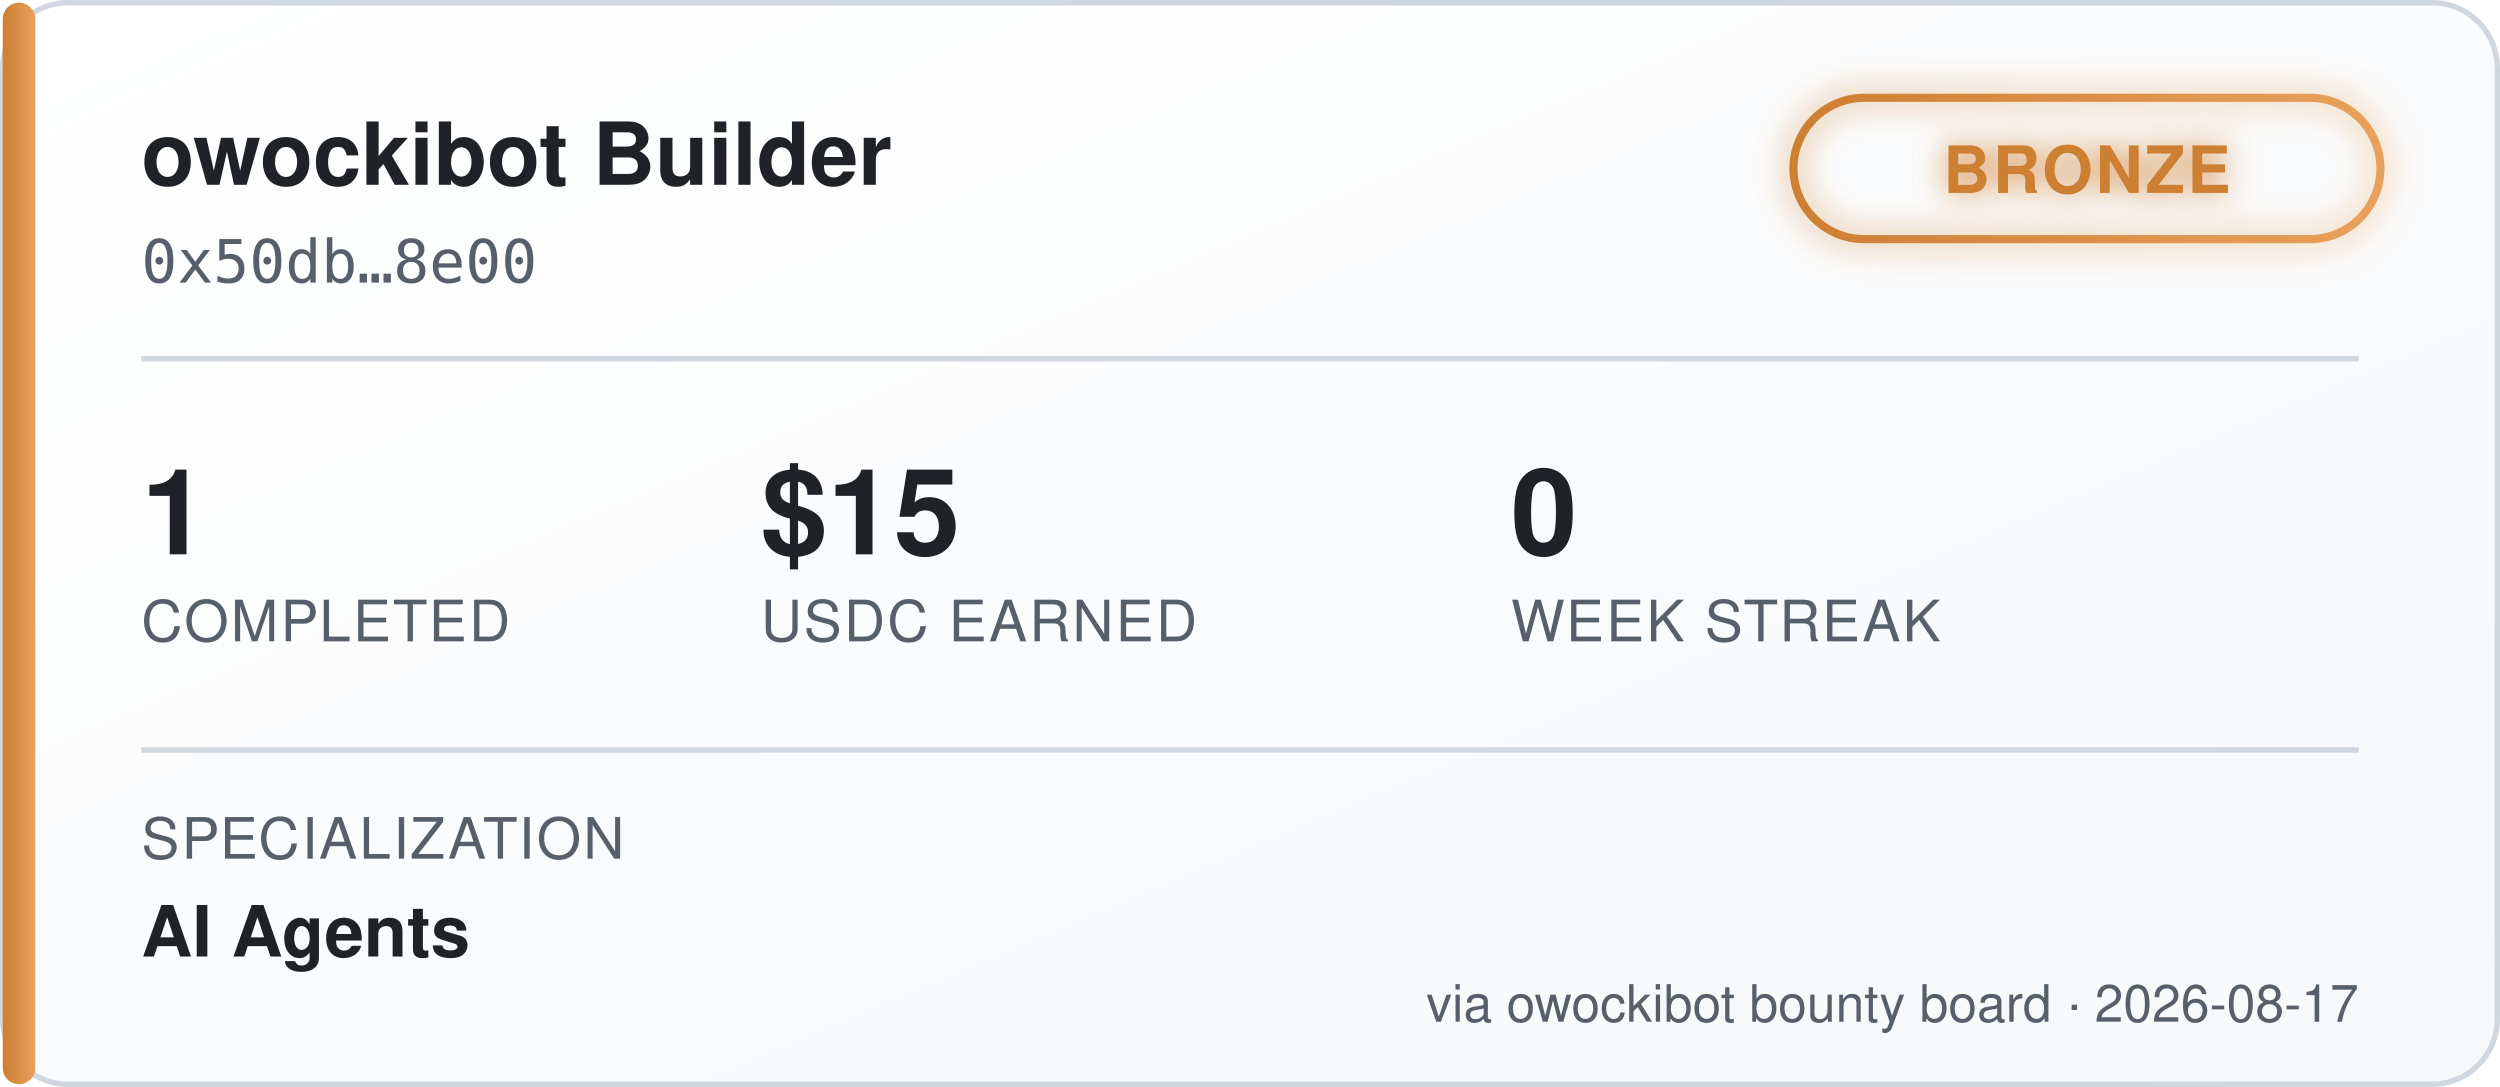
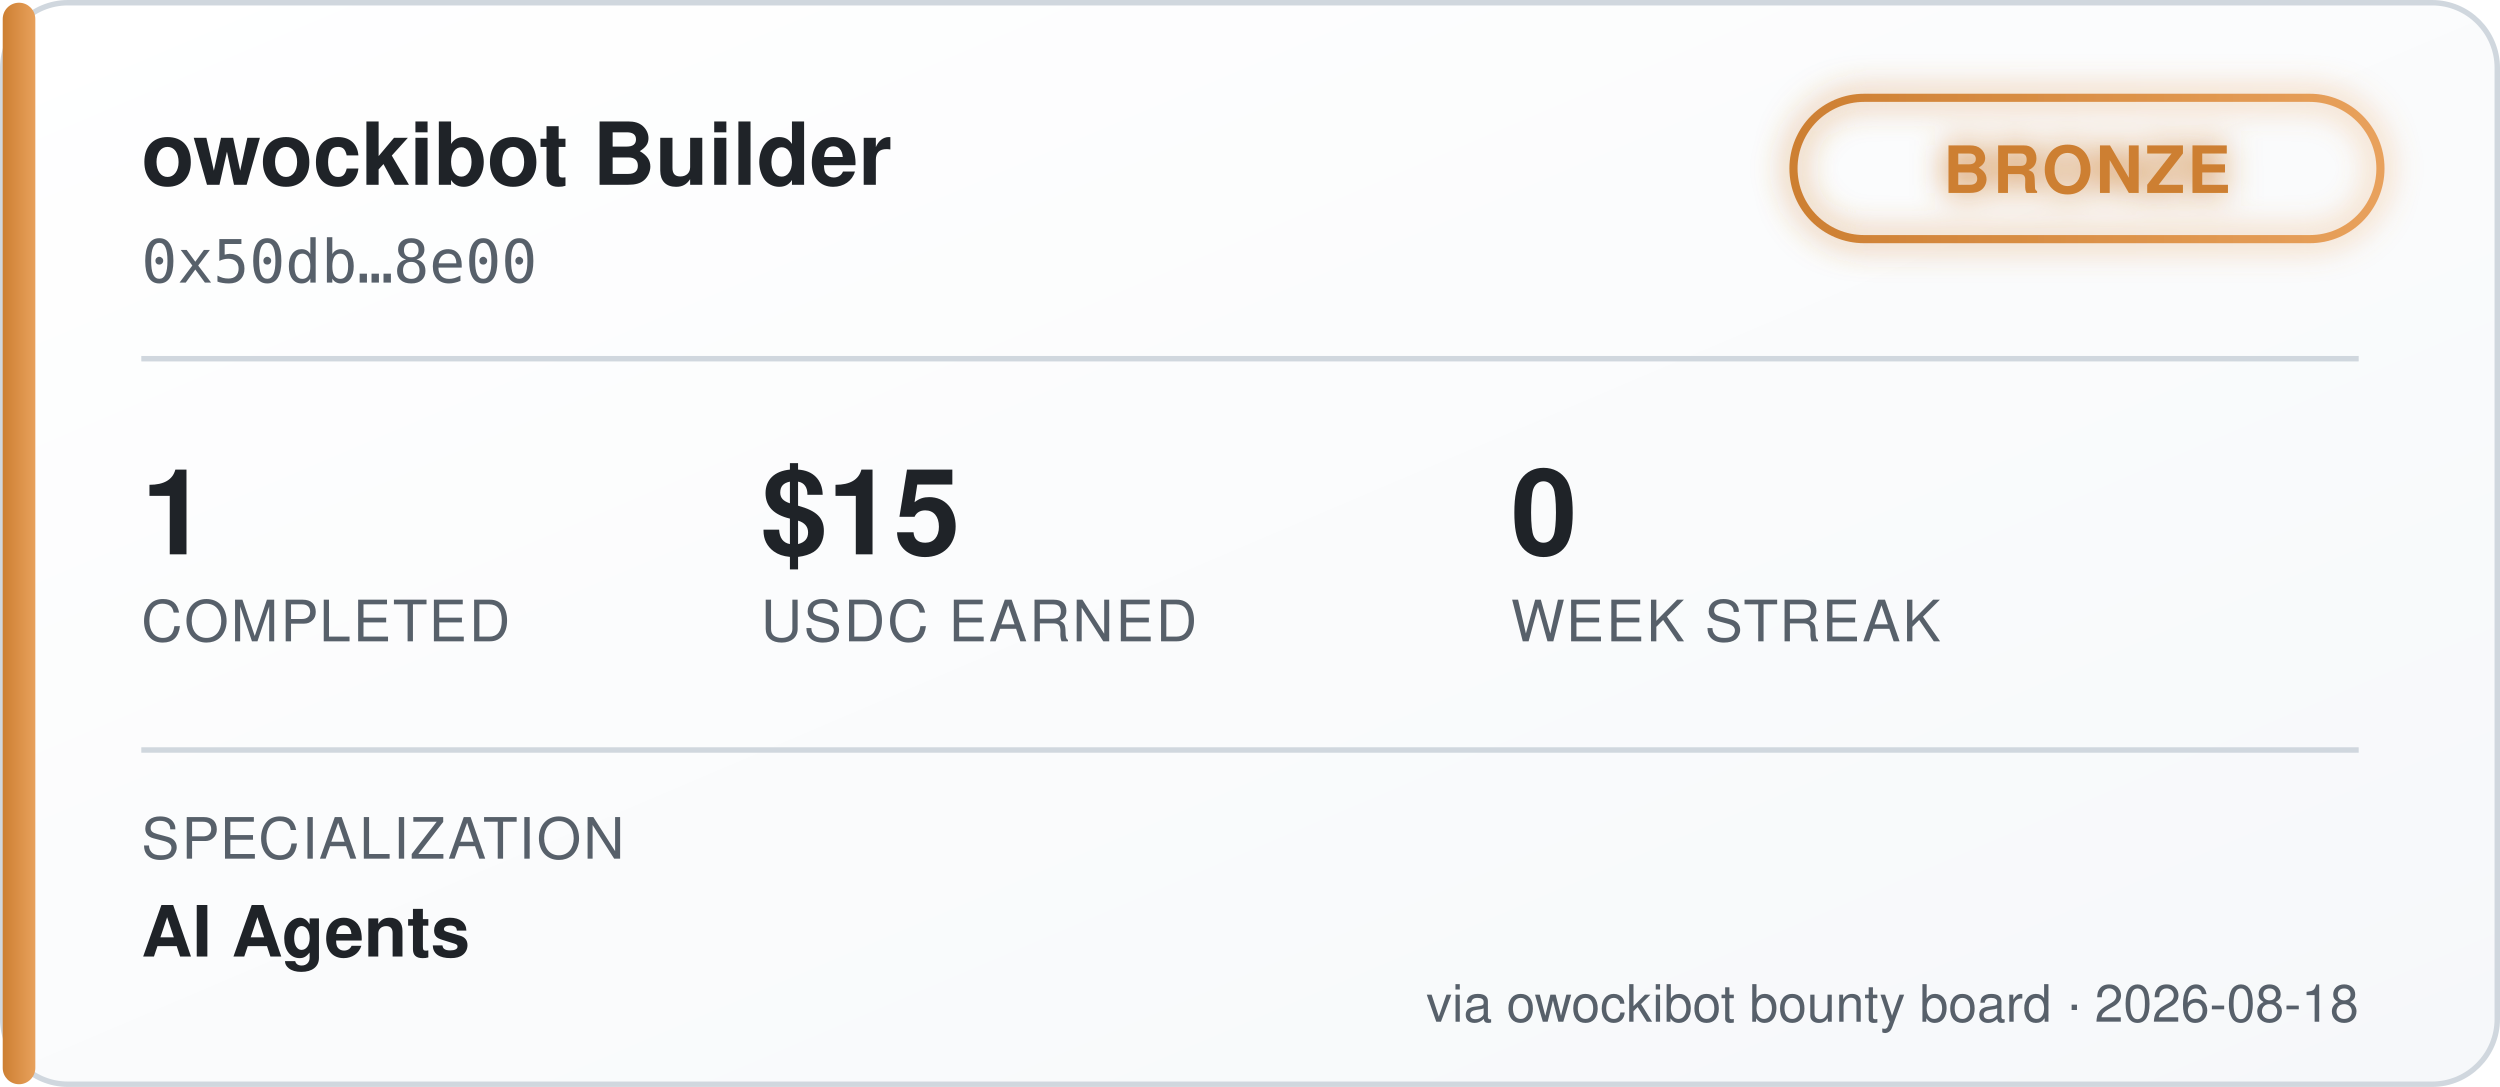
<svg xmlns="http://www.w3.org/2000/svg" width="460" height="200" viewBox="0 0 460 200" font-family="'Segoe UI', Helvetica, Arial, sans-serif">
  <defs>
    <linearGradient id="bgGrad" x1="0" y1="0" x2="1" y2="1">
      <stop offset="0%" stop-color="#ffffff" />
      <stop offset="100%" stop-color="#f6f8fa" />
    </linearGradient>
    <linearGradient id="tierGrad" x1="0" y1="0" x2="1" y2="0">
      <stop offset="0%" stop-color="#cd7f32" />
      <stop offset="100%" stop-color="#e8a15c" />
    </linearGradient>
    <filter id="glow" x="-50%" y="-50%" width="200%" height="200%">
      <feGaussianBlur stdDeviation="3" result="blur" />
      <feMerge>
        <feMergeNode in="blur" />
        <feMergeNode in="SourceGraphic" />
      </feMerge>
    </filter>
  </defs>
  <rect x="0.5" y="0.5" width="459" height="199" rx="12" fill="url(#bgGrad)" stroke="#d0d7de" />
  <rect x="0.5" y="0.5" width="6" height="199" rx="3" fill="url(#tierGrad)" />
  <text x="26" y="34" fill="#1f2328" font-size="16" font-weight="700">owockibot Builder</text>
  <text x="26" y="52" fill="#57606a" font-size="11" font-family="monospace">0x50db…8e00</text>
  <g transform="translate(330, 18)" filter="url(#glow)">
    <rect x="0" y="0" width="108" height="26" rx="13" fill="none" stroke="url(#tierGrad)" stroke-width="1.5" />
    <text x="54" y="17.5" fill="#cd7f32" font-size="12" font-weight="700" text-anchor="middle" letter-spacing="0.5">BRONZE</text>
  </g>
  <line x1="26" y1="66" x2="434" y2="66" stroke="#d0d7de" stroke-width="1" />
  <g font-size="22" font-weight="700" fill="#1f2328">
    <text x="26" y="102">1</text>
    <text x="140" y="102">$15</text>
    <text x="278" y="102">0</text>
  </g>
  <g font-size="10.5" fill="#57606a" letter-spacing="0.4">
    <text x="26" y="118">COMPLETED</text>
    <text x="140" y="118">USDC EARNED</text>
    <text x="278" y="118">WEEK STREAK</text>
  </g>
  <line x1="26" y1="138" x2="434" y2="138" stroke="#d0d7de" stroke-width="1" />
  <text x="26" y="158" fill="#57606a" font-size="10.5" letter-spacing="0.4">SPECIALIZATION</text>
  <text x="26" y="176" fill="#1f2328" font-size="13" font-weight="600">AI Agents</text>
-   <text x="434" y="188" fill="#57606a" font-size="9.5" text-anchor="end">via owockibot bounty board · 2026-08-17</text>
+   <text x="434" y="188" fill="#57606a" font-size="9.5" text-anchor="end">via owockibot bounty board · 2026-08-18</text>
</svg>
